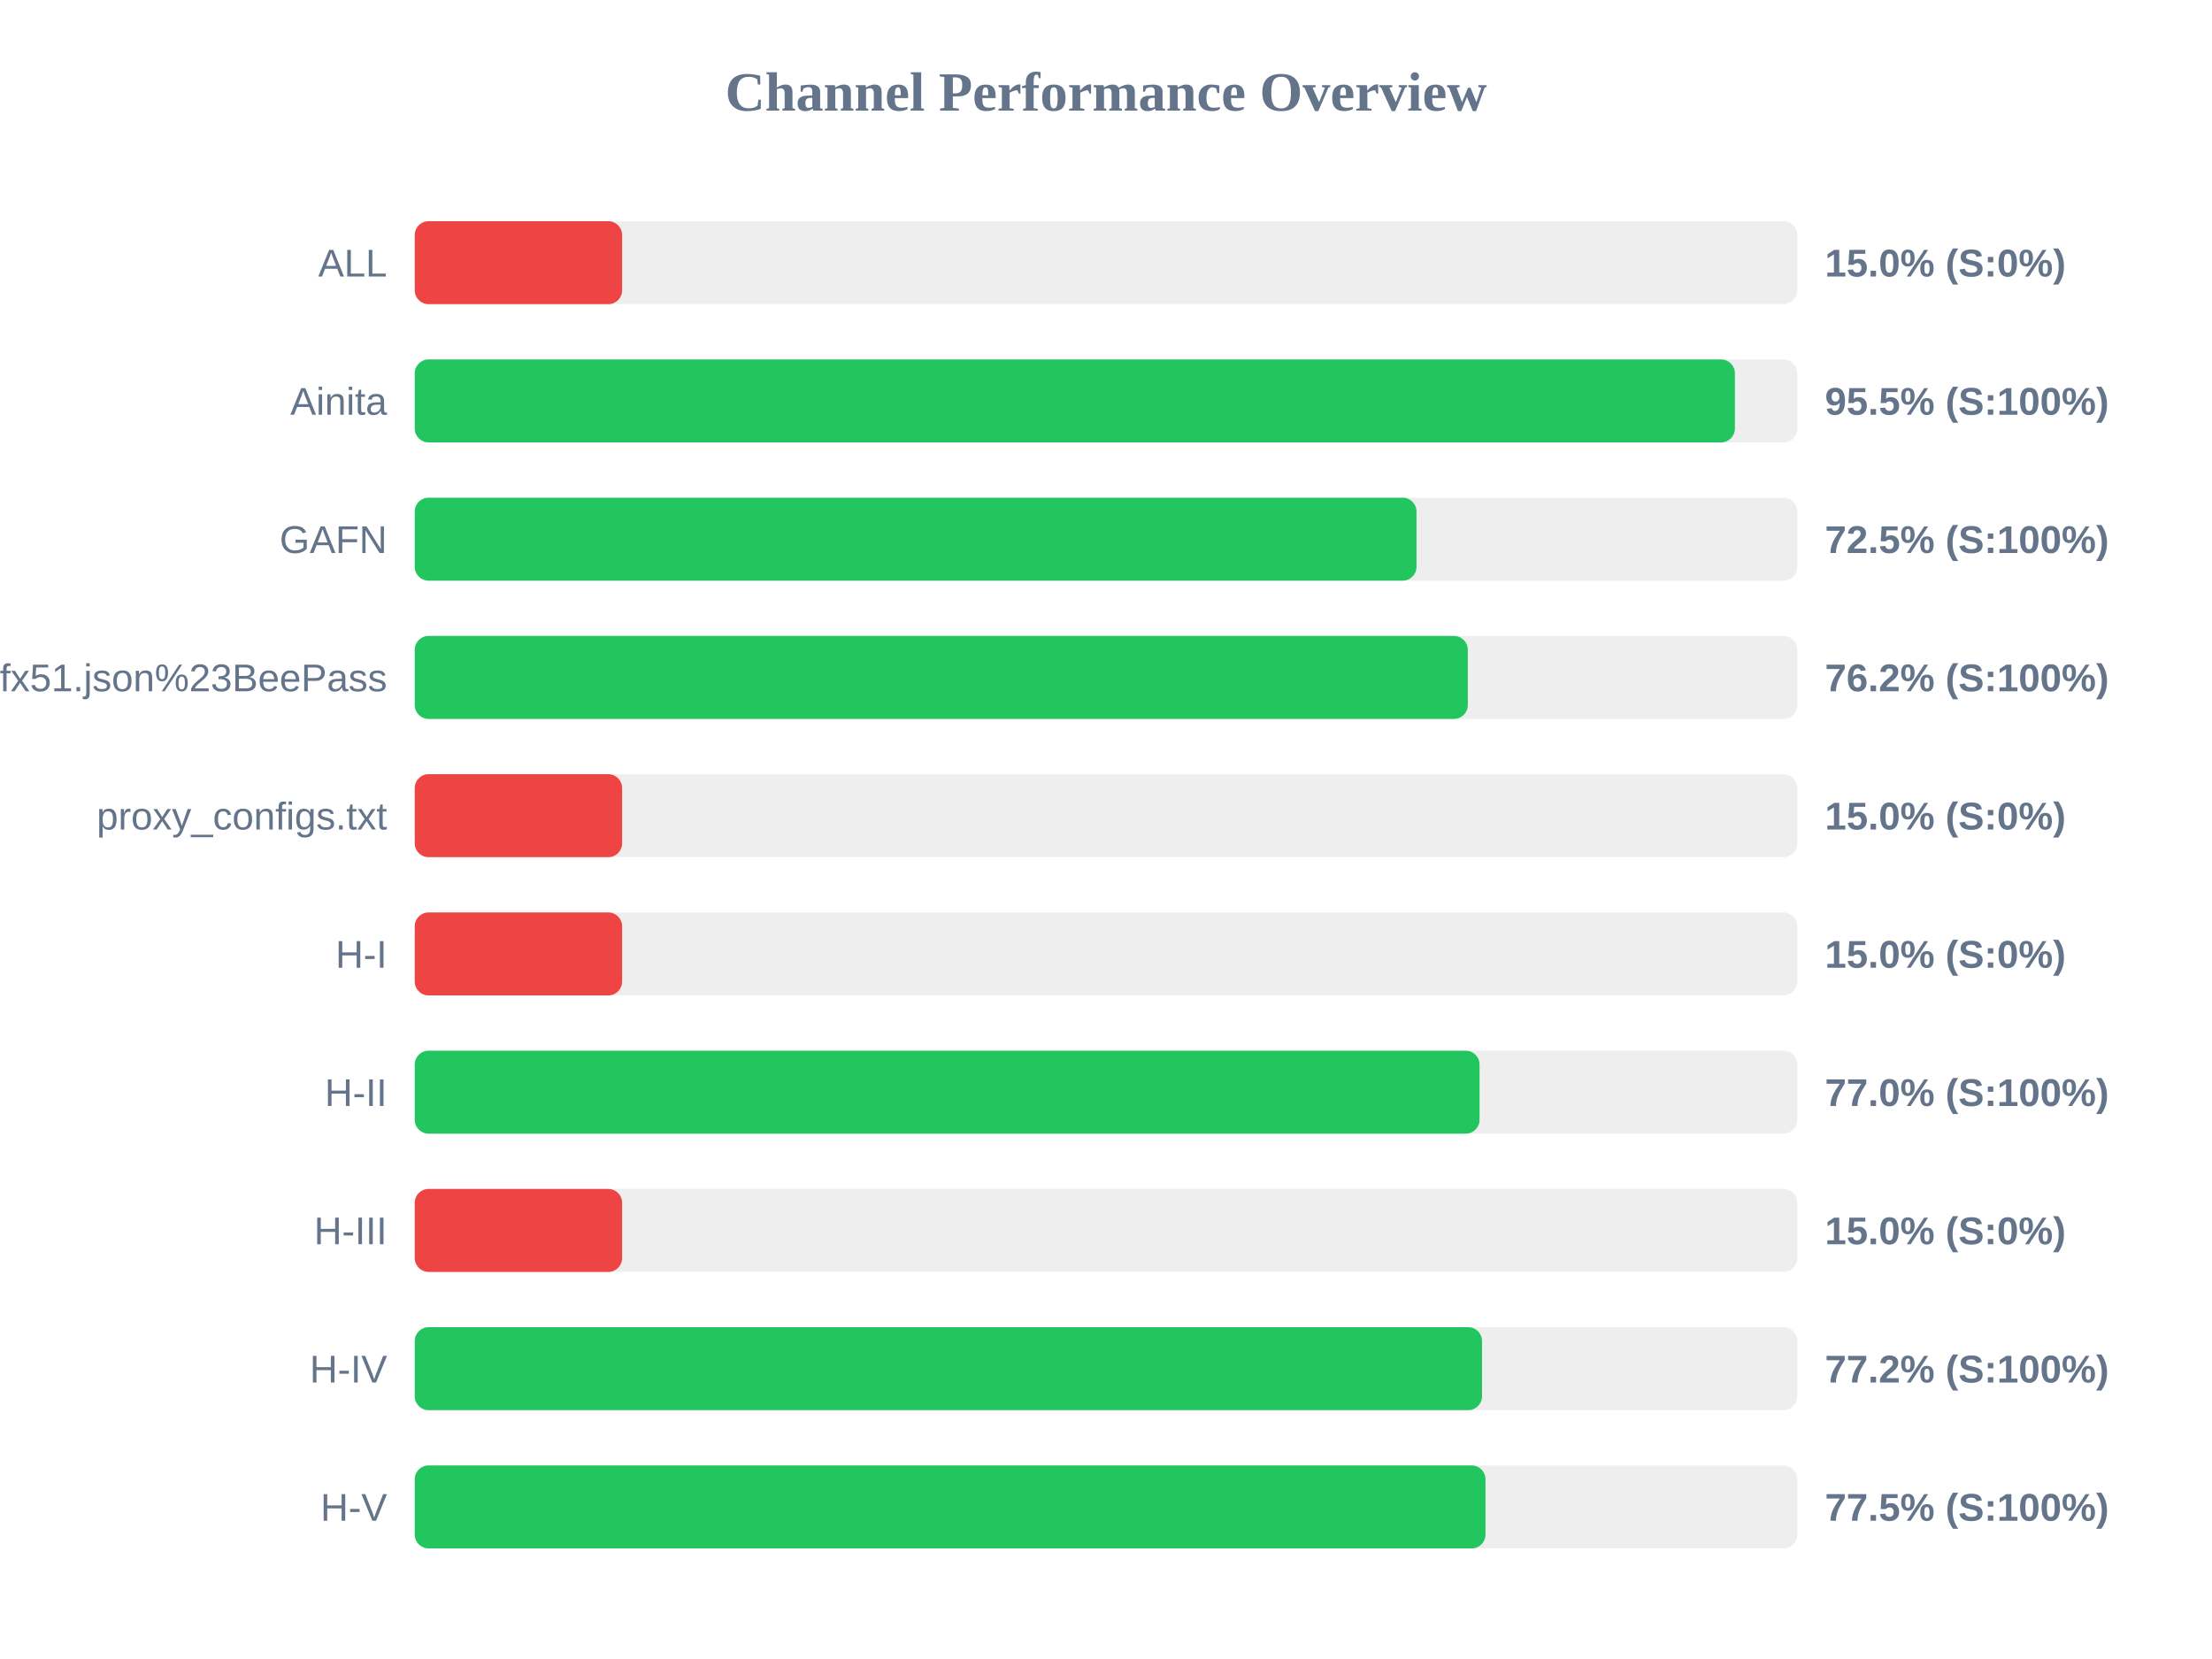
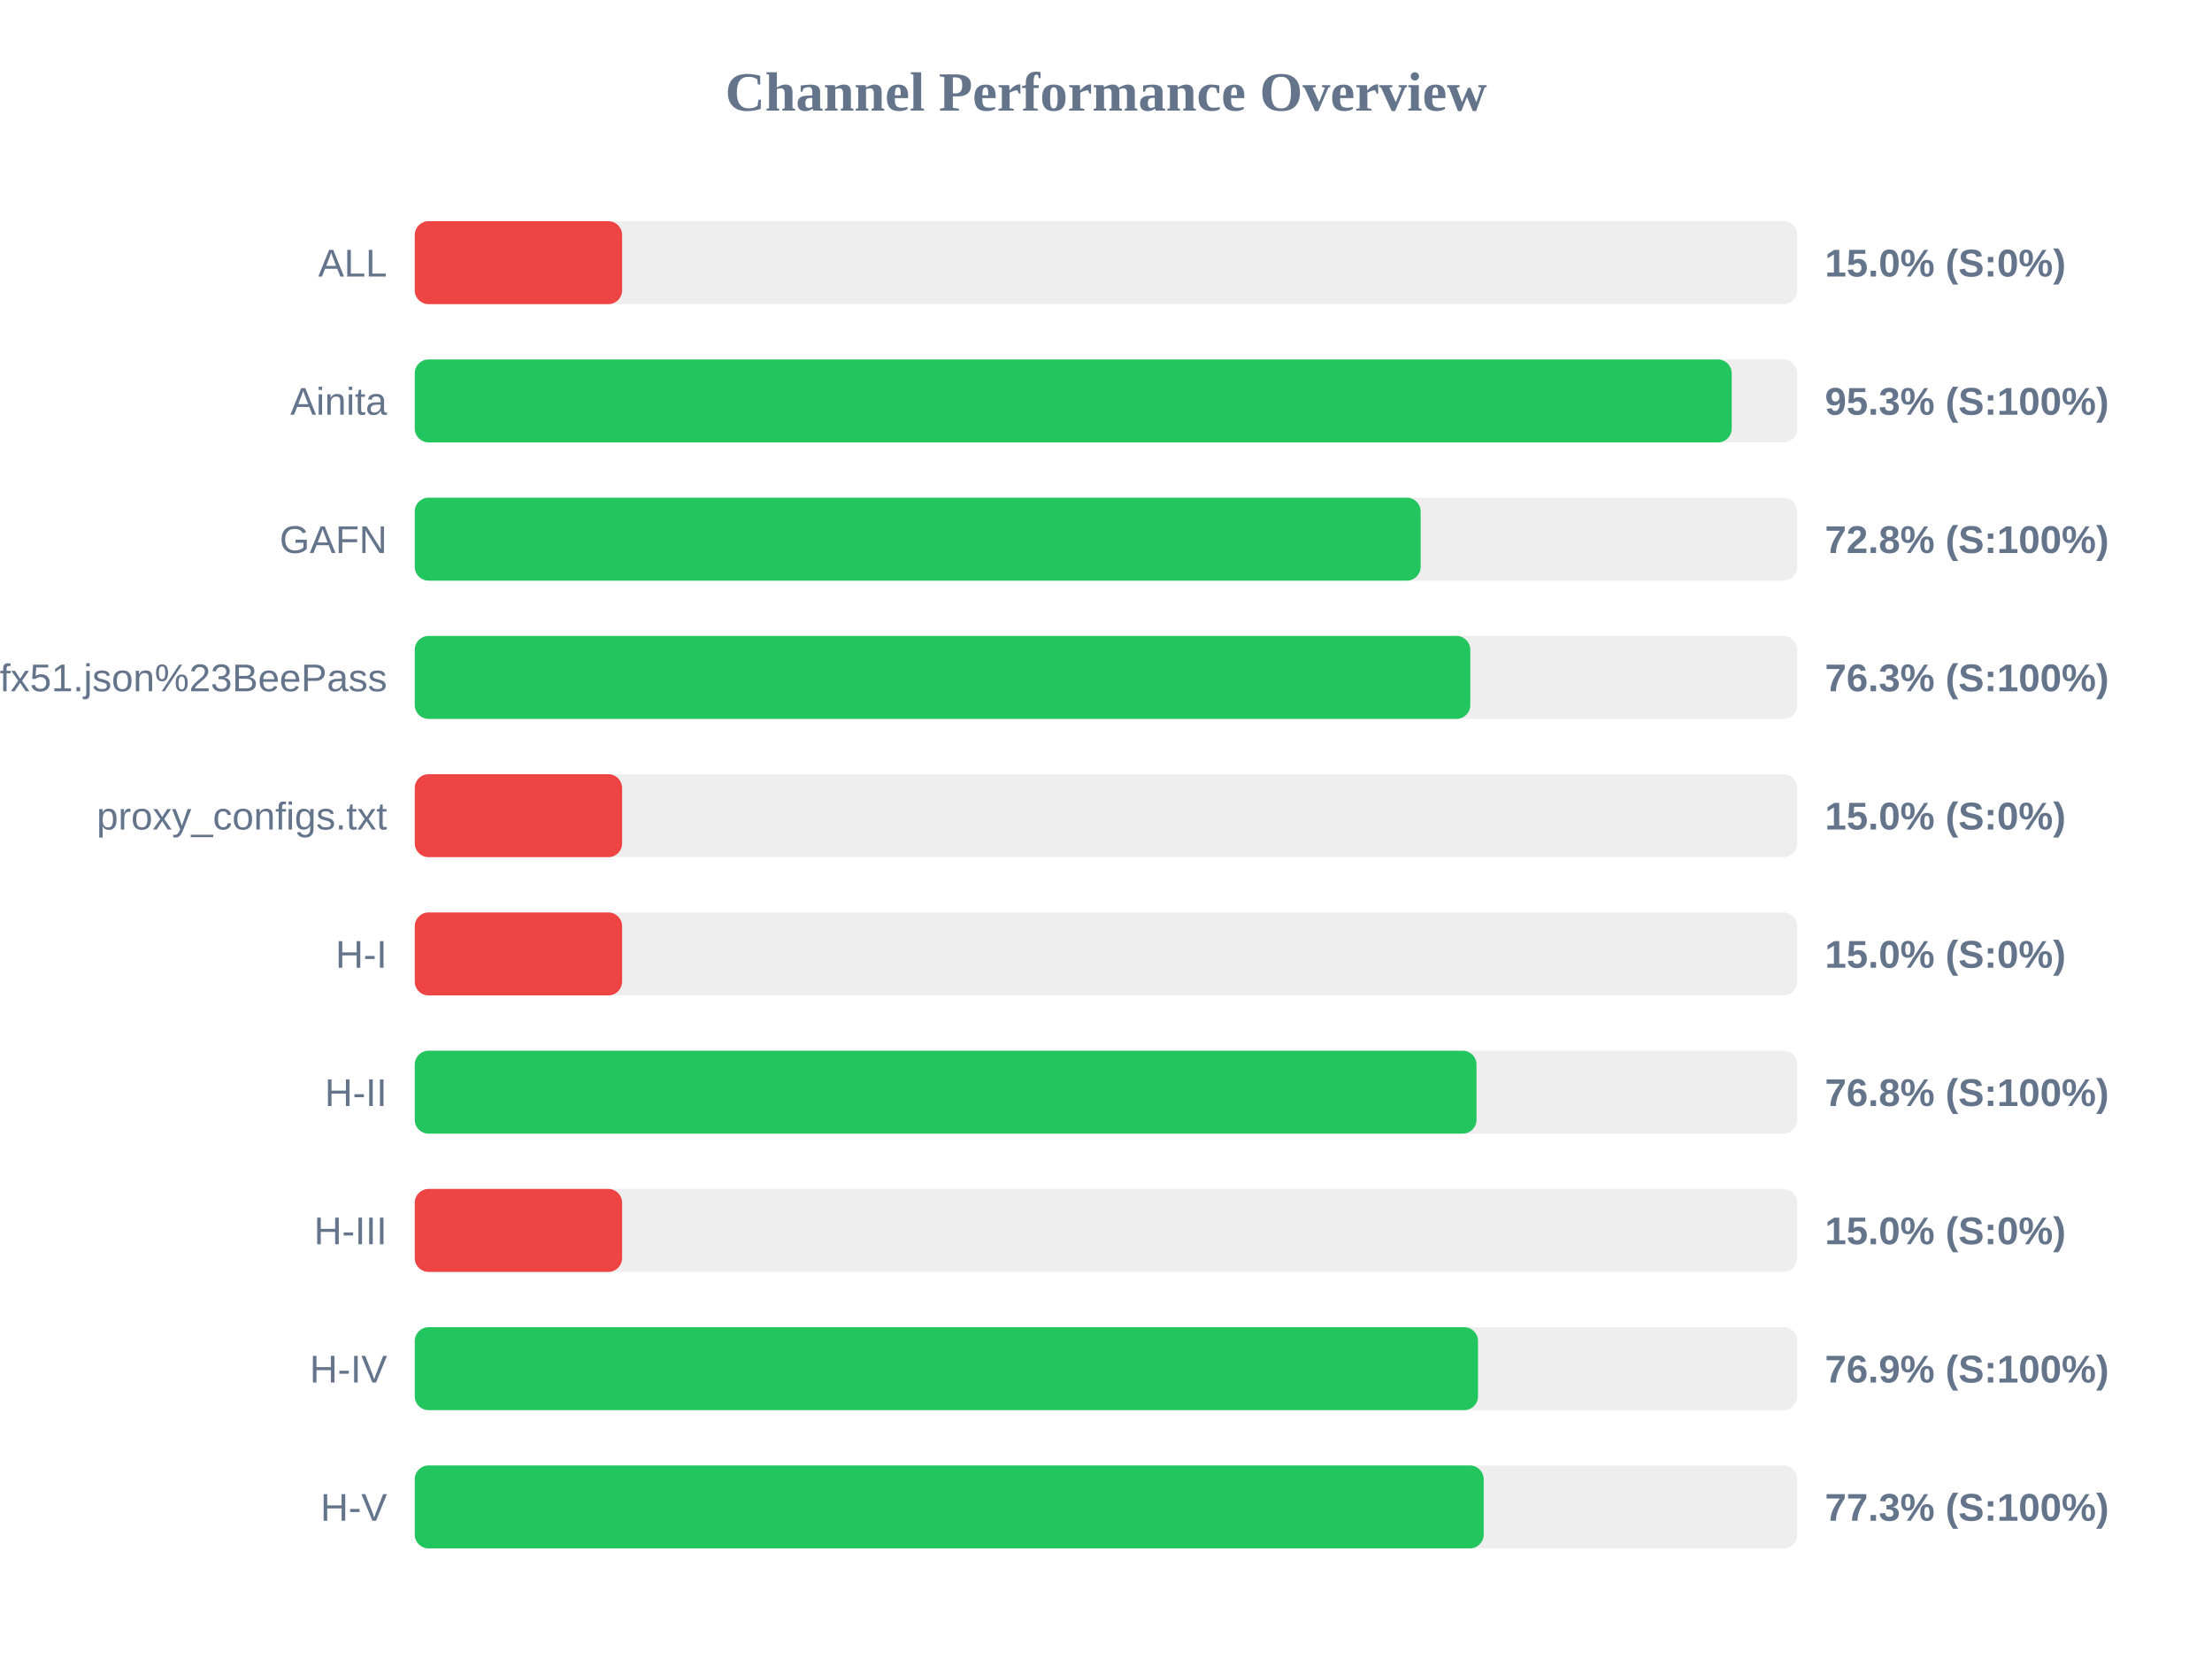
<svg xmlns="http://www.w3.org/2000/svg" width="800" height="600" version="1.1">
  <style>
        .row { font: 14px Arial; fill: #64748b; }
        .score { font: bold 14px Arial; fill: #64748b; }
    </style>
  <text x="400" y="40" text-anchor="middle" font-size="20px" font-weight="bold" fill="#64748b">Channel Performance Overview</text>
  <rect x="150" y="80" width="500" height="30" fill="#eee" rx="5" />
  <rect x="150" y="80" width="75.0" height="30" fill="#ef4444" rx="5" />
  <text x="140" y="100" text-anchor="end" class="row">ALL</text>
  <text x="660" y="100" text-anchor="start" class="score">15.0% (S:0%)</text>
  <rect x="150" y="130" width="500" height="30" fill="#eee" rx="5" />
-   <rect x="150" y="130" width="477.45" height="30" fill="#22c55e" rx="5" />
+   <rect x="150" y="130" width="476.3" height="30" fill="#22c55e" rx="5" />
  <text x="140" y="150" text-anchor="end" class="row">Ainita</text>
-   <text x="660" y="150" text-anchor="start" class="score">95.5% (S:100%)</text>
+   <text x="660" y="150" text-anchor="start" class="score">95.3% (S:100%)</text>
  <rect x="150" y="180" width="500" height="30" fill="#eee" rx="5" />
-   <rect x="150" y="180" width="362.3" height="30" fill="#22c55e" rx="5" />
+   <rect x="150" y="180" width="363.8" height="30" fill="#22c55e" rx="5" />
  <text x="140" y="200" text-anchor="end" class="row">GAFN</text>
-   <text x="660" y="200" text-anchor="start" class="score">72.5% (S:100%)</text>
+   <text x="660" y="200" text-anchor="start" class="score">72.8% (S:100%)</text>
  <rect x="150" y="230" width="500" height="30" fill="#eee" rx="5" />
-   <rect x="150" y="230" width="380.85" height="30" fill="#22c55e" rx="5" />
+   <rect x="150" y="230" width="381.75" height="30" fill="#22c55e" rx="5" />
  <text x="140" y="250" text-anchor="end" class="row">sub?s=ssconf%3A%2F%2Fs3.amazonaws.com%2Fbeedynconprd%2Fzf38bv6oxi1nv3wfkpmxyfl8yj5fargza3foantoalu16vznl0ckxx7bgf1ufx51.json%23BeePass</text>
-   <text x="660" y="250" text-anchor="start" class="score">76.2% (S:100%)</text>
+   <text x="660" y="250" text-anchor="start" class="score">76.3% (S:100%)</text>
  <rect x="150" y="280" width="500" height="30" fill="#eee" rx="5" />
  <rect x="150" y="280" width="75.0" height="30" fill="#ef4444" rx="5" />
  <text x="140" y="300" text-anchor="end" class="row">proxy_configs.txt</text>
  <text x="660" y="300" text-anchor="start" class="score">15.0% (S:0%)</text>
  <rect x="150" y="330" width="500" height="30" fill="#eee" rx="5" />
  <rect x="150" y="330" width="75.0" height="30" fill="#ef4444" rx="5" />
  <text x="140" y="350" text-anchor="end" class="row">H-I</text>
  <text x="660" y="350" text-anchor="start" class="score">15.0% (S:0%)</text>
  <rect x="150" y="380" width="500" height="30" fill="#eee" rx="5" />
-   <rect x="150" y="380" width="385.1" height="30" fill="#22c55e" rx="5" />
+   <rect x="150" y="380" width="384.0" height="30" fill="#22c55e" rx="5" />
  <text x="140" y="400" text-anchor="end" class="row">H-II</text>
-   <text x="660" y="400" text-anchor="start" class="score">77.0% (S:100%)</text>
+   <text x="660" y="400" text-anchor="start" class="score">76.8% (S:100%)</text>
  <rect x="150" y="430" width="500" height="30" fill="#eee" rx="5" />
  <rect x="150" y="430" width="75.0" height="30" fill="#ef4444" rx="5" />
  <text x="140" y="450" text-anchor="end" class="row">H-III</text>
  <text x="660" y="450" text-anchor="start" class="score">15.0% (S:0%)</text>
  <rect x="150" y="480" width="500" height="30" fill="#eee" rx="5" />
-   <rect x="150" y="480" width="386.0" height="30" fill="#22c55e" rx="5" />
+   <rect x="150" y="480" width="384.55" height="30" fill="#22c55e" rx="5" />
  <text x="140" y="500" text-anchor="end" class="row">H-IV</text>
-   <text x="660" y="500" text-anchor="start" class="score">77.2% (S:100%)</text>
+   <text x="660" y="500" text-anchor="start" class="score">76.9% (S:100%)</text>
  <rect x="150" y="530" width="500" height="30" fill="#eee" rx="5" />
-   <rect x="150" y="530" width="387.25" height="30" fill="#22c55e" rx="5" />
+   <rect x="150" y="530" width="386.6" height="30" fill="#22c55e" rx="5" />
  <text x="140" y="550" text-anchor="end" class="row">H-V</text>
-   <text x="660" y="550" text-anchor="start" class="score">77.5% (S:100%)</text>
+   <text x="660" y="550" text-anchor="start" class="score">77.3% (S:100%)</text>
</svg>
